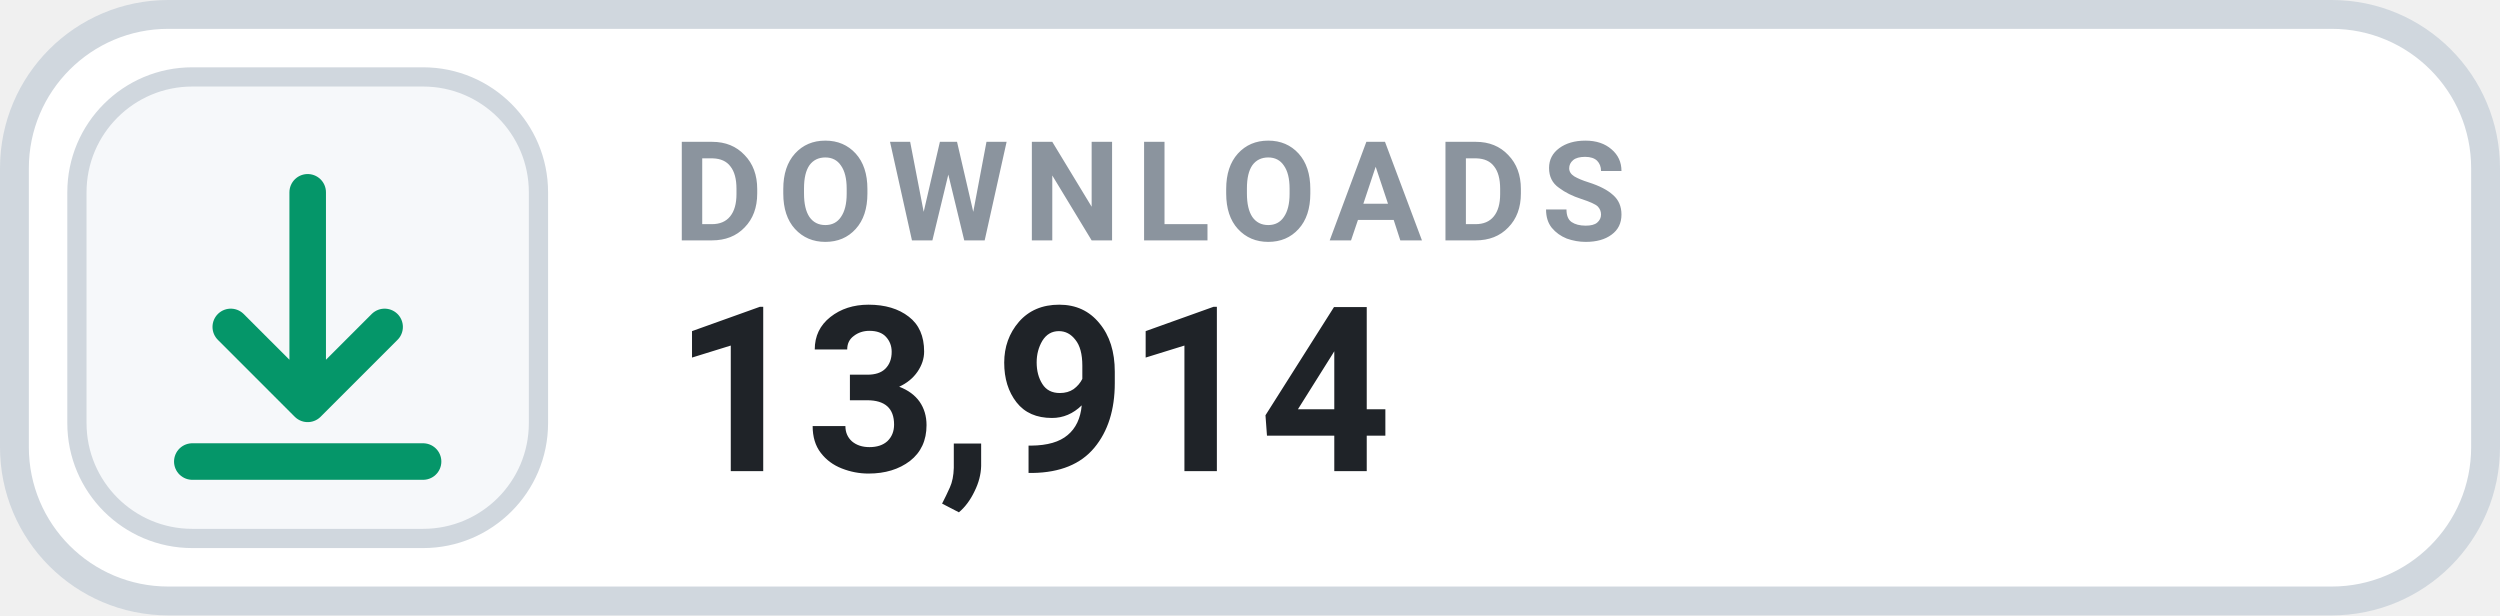
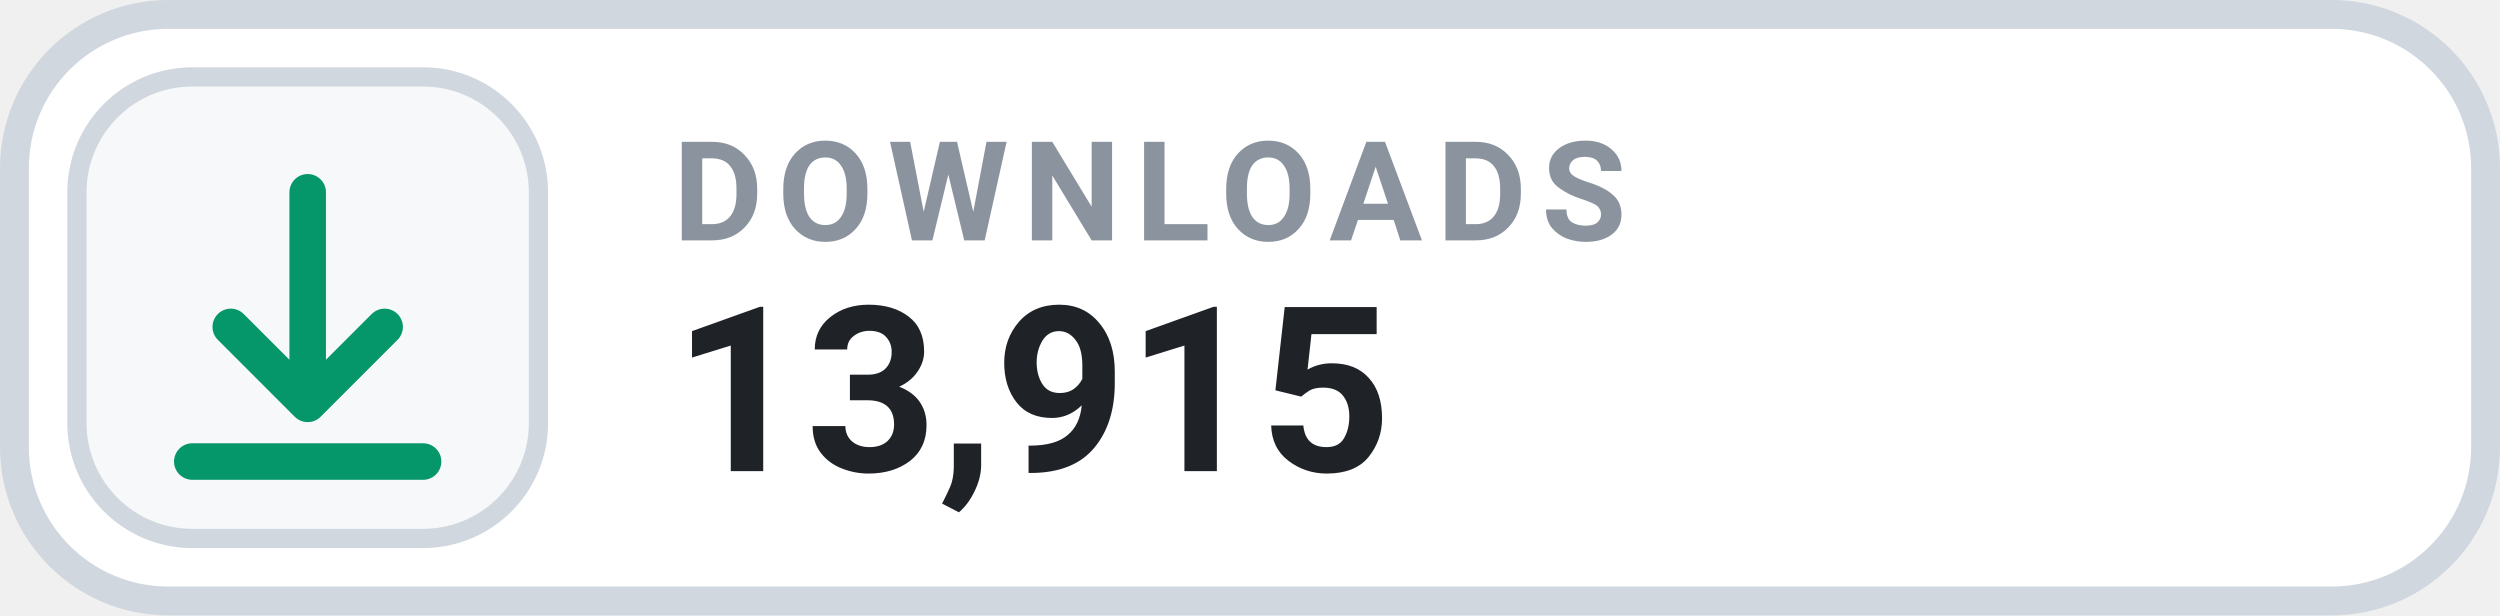
- <svg xmlns="http://www.w3.org/2000/svg" width="130" height="32" viewBox="0 0 130 32" role="img" aria-label="DOWNLOADS 13,914">
+ <svg xmlns="http://www.w3.org/2000/svg" width="130" height="32" viewBox="0 0 130 32" role="img" aria-label="DOWNLOADS 13,915">
  <rect x=".75" y=".75" width="128.5" height="30.5" rx="8" fill="#FFFFFF" stroke="#D0D7DE" stroke-width="1.5" />
  <rect x="4" y="4" width="24" height="24" rx="6" fill="#F6F8FA" stroke="#D0D7DE" stroke-width="1" />
  <g transform="translate(16 16)" style="color:#059669;">
    <path d="M0 -6 v11 m0 0 l4 -4 m-4 4 l-4 -4 M-6 8 h12" fill="none" stroke="currentColor" stroke-width="1.9" stroke-linecap="round" stroke-linejoin="round" />
  </g>
  <text x="35" y="12.5" fill="#8B949E" font-family="-apple-system,BlinkMacSystemFont,'Segoe UI',Roboto,Helvetica,Arial,sans-serif" font-size="7.2" font-weight="700" letter-spacing=".75">DOWNLOADS</text>
-   <text x="35" y="24.5" fill="#1F2328" font-family="-apple-system,BlinkMacSystemFont,'Segoe UI',Roboto,Helvetica,Arial,sans-serif" font-size="12" font-weight="700">13,914</text>
+   <text x="35" y="24.5" fill="#1F2328" font-family="-apple-system,BlinkMacSystemFont,'Segoe UI',Roboto,Helvetica,Arial,sans-serif" font-size="12" font-weight="700">13,915</text>
</svg>
